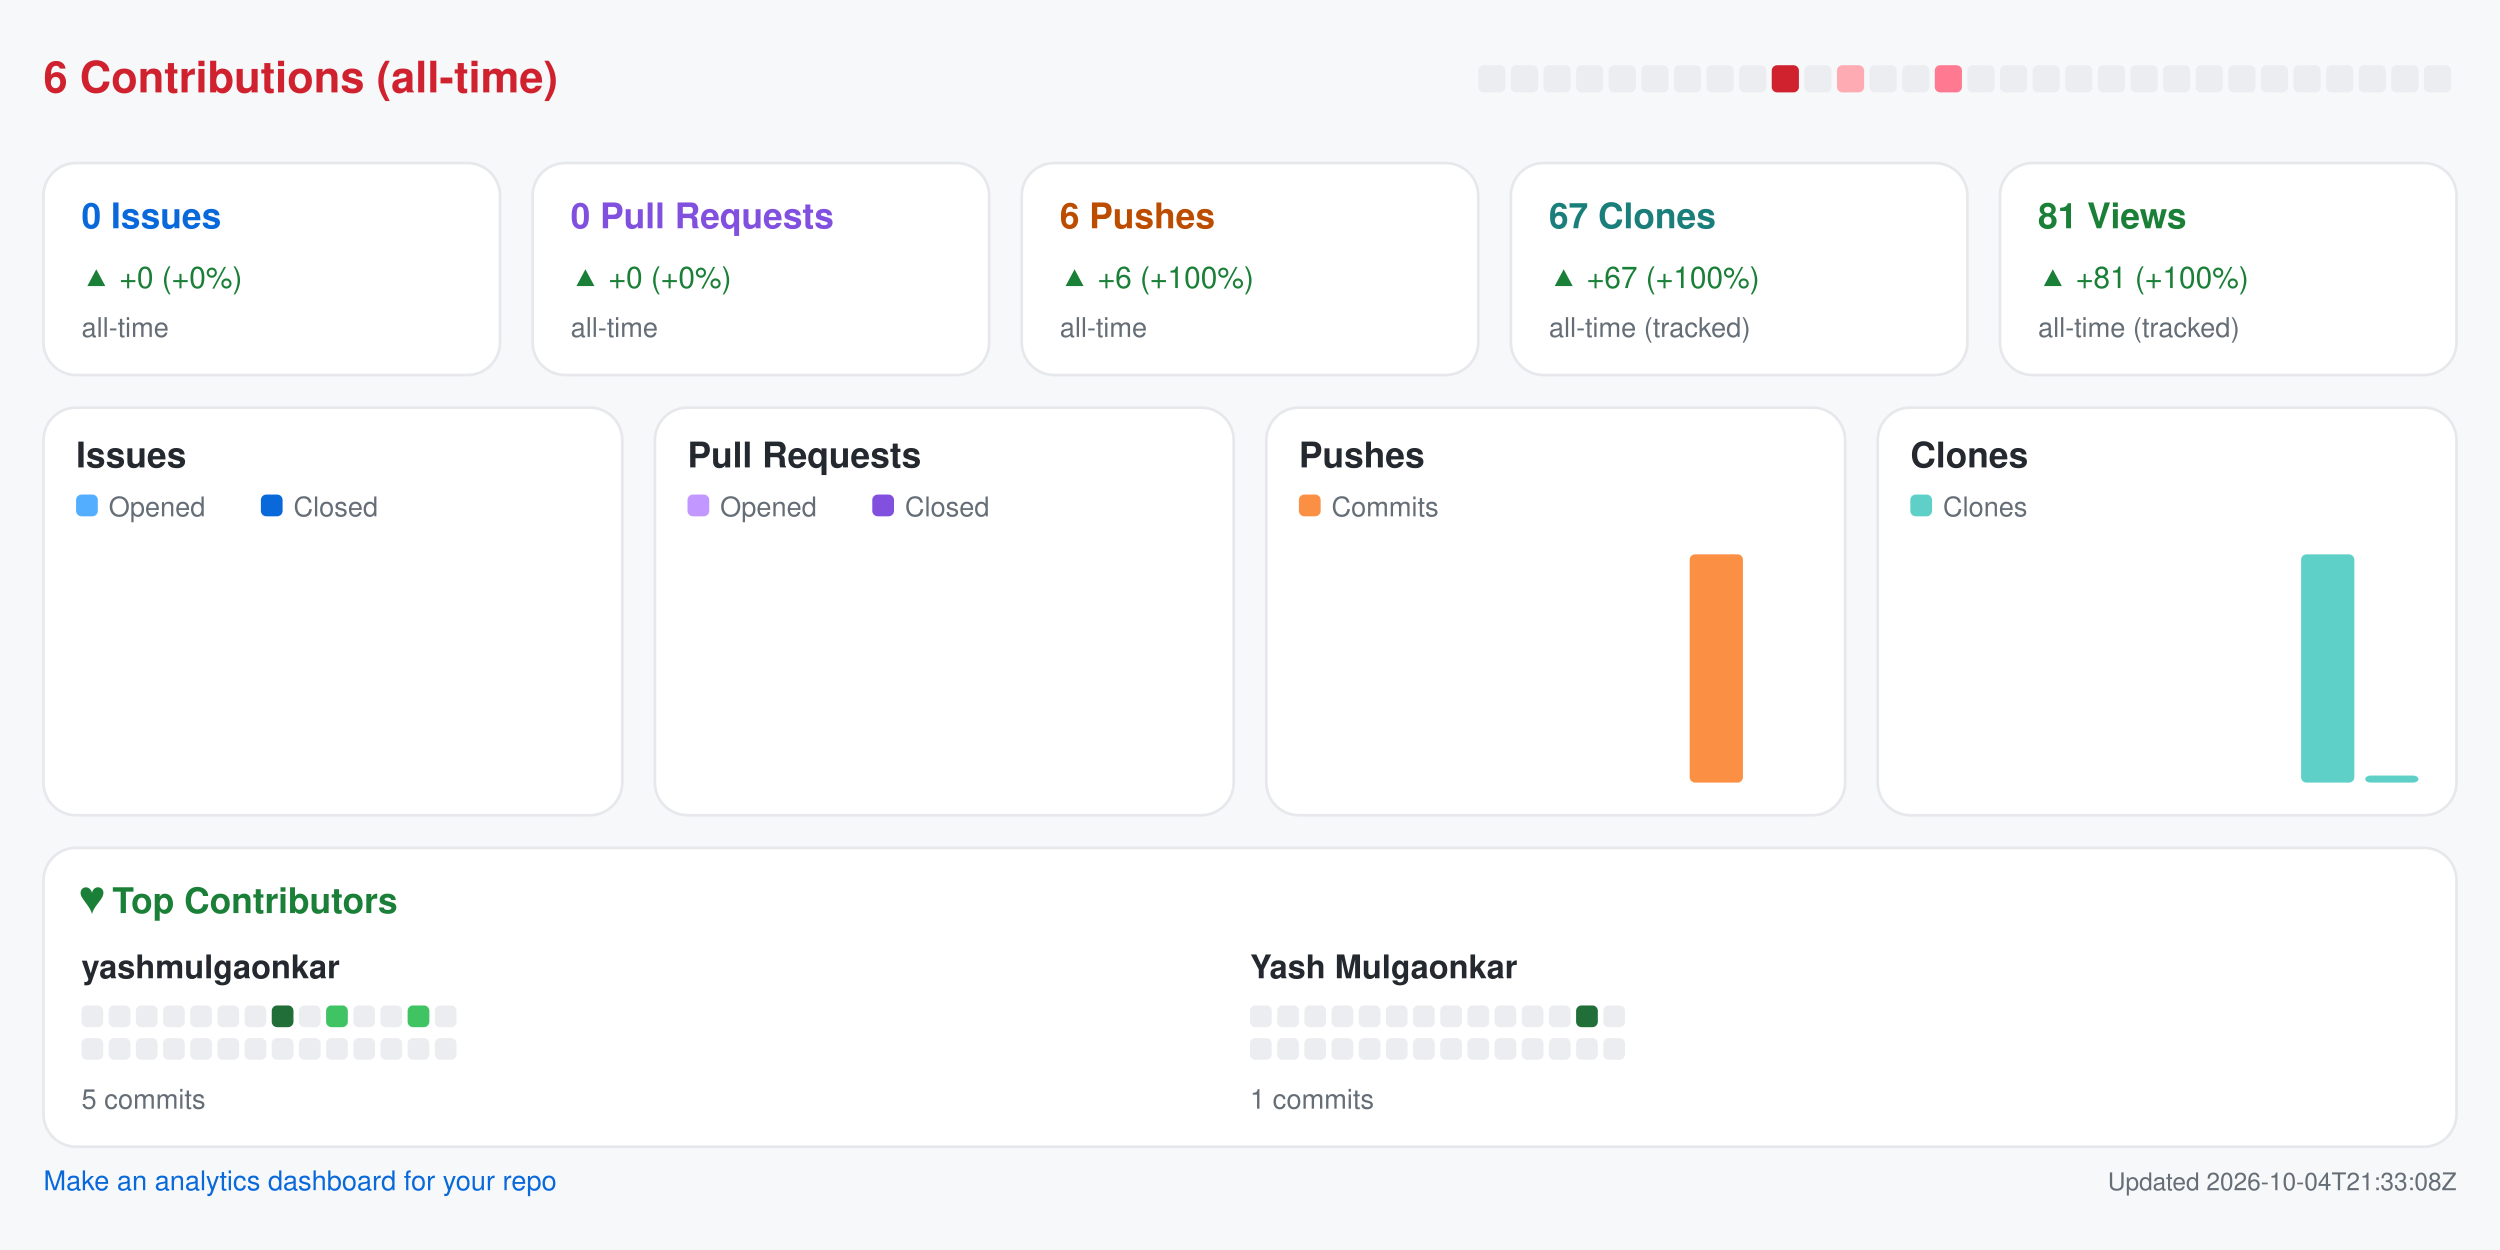
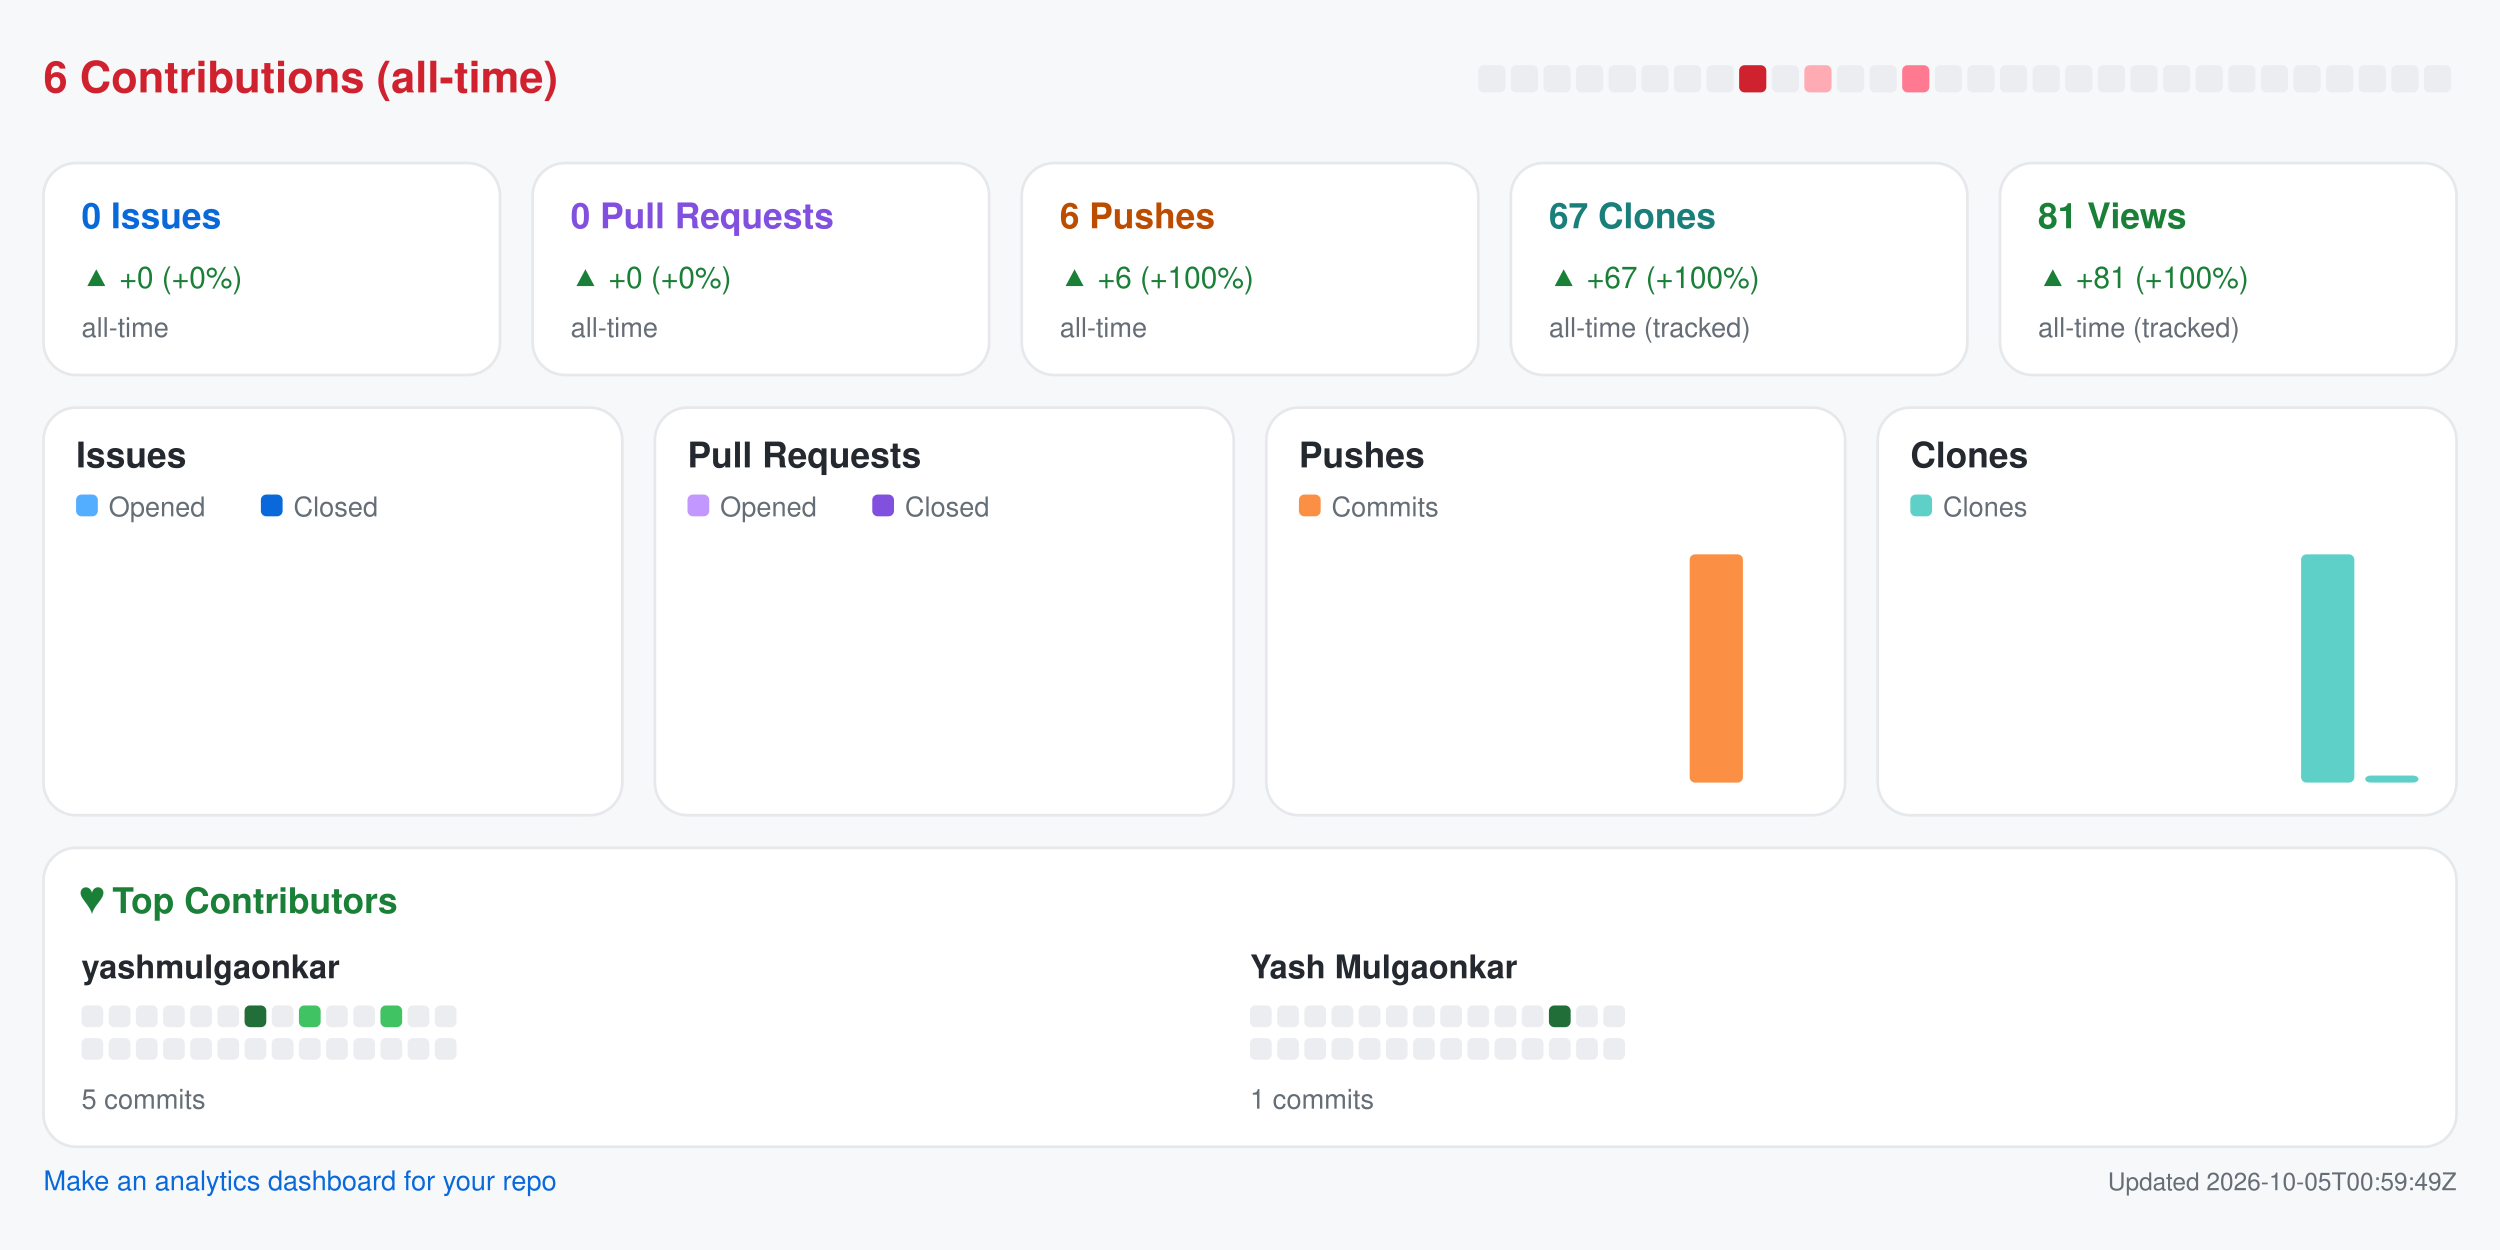
<svg xmlns="http://www.w3.org/2000/svg" width="920" height="460" viewBox="0 0 920 460" role="img" aria-label="Repository analytics for yashmulgaonkar/pi-tools">
  <rect x="0.0" y="0.0" width="920.0" height="460.0" rx="0" fill="#f6f8fa" />
  <text x="16.0" y="34.0" fill="#cf222e" font-size="16" font-family="-apple-system,BlinkMacSystemFont,Segoe UI,Helvetica,Arial,sans-serif" font-weight="600" text-anchor="start">6 Contributions (all-time)</text>
  <rect x="544.0" y="24.0" width="10.0" height="10.0" rx="2" fill="#ebedf0" />
  <rect x="556.0" y="24.0" width="10.0" height="10.0" rx="2" fill="#ebedf0" />
  <rect x="568.0" y="24.0" width="10.0" height="10.0" rx="2" fill="#ebedf0" />
  <rect x="580.0" y="24.0" width="10.0" height="10.0" rx="2" fill="#ebedf0" />
  <rect x="592.0" y="24.0" width="10.0" height="10.0" rx="2" fill="#ebedf0" />
  <rect x="604.0" y="24.0" width="10.0" height="10.0" rx="2" fill="#ebedf0" />
  <rect x="616.0" y="24.0" width="10.0" height="10.0" rx="2" fill="#ebedf0" />
  <rect x="628.0" y="24.0" width="10.0" height="10.0" rx="2" fill="#ebedf0" />
-   <rect x="640.0" y="24.0" width="10.0" height="10.0" rx="2" fill="#ebedf0" />
-   <rect x="652.0" y="24.0" width="10.0" height="10.0" rx="2" fill="#cf222e" />
-   <rect x="664.0" y="24.0" width="10.0" height="10.0" rx="2" fill="#ebedf0" />
-   <rect x="676.0" y="24.0" width="10.0" height="10.0" rx="2" fill="#ffabb3" />
+   <rect x="640.0" y="24.0" width="10.0" height="10.0" rx="2" fill="#cf222e" />
+   <rect x="652.0" y="24.0" width="10.0" height="10.0" rx="2" fill="#ebedf0" />
+   <rect x="664.0" y="24.0" width="10.0" height="10.0" rx="2" fill="#ffabb3" />
+   <rect x="676.0" y="24.0" width="10.0" height="10.0" rx="2" fill="#ebedf0" />
  <rect x="688.0" y="24.0" width="10.0" height="10.0" rx="2" fill="#ebedf0" />
-   <rect x="700.0" y="24.0" width="10.0" height="10.0" rx="2" fill="#ebedf0" />
-   <rect x="712.0" y="24.0" width="10.0" height="10.0" rx="2" fill="#ff7a90" />
+   <rect x="700.0" y="24.0" width="10.0" height="10.0" rx="2" fill="#ff7a90" />
+   <rect x="712.0" y="24.0" width="10.0" height="10.0" rx="2" fill="#ebedf0" />
  <rect x="724.0" y="24.0" width="10.0" height="10.0" rx="2" fill="#ebedf0" />
  <rect x="736.0" y="24.0" width="10.0" height="10.0" rx="2" fill="#ebedf0" />
  <rect x="748.0" y="24.0" width="10.0" height="10.0" rx="2" fill="#ebedf0" />
  <rect x="760.0" y="24.0" width="10.0" height="10.0" rx="2" fill="#ebedf0" />
  <rect x="772.0" y="24.0" width="10.0" height="10.0" rx="2" fill="#ebedf0" />
  <rect x="784.0" y="24.0" width="10.0" height="10.0" rx="2" fill="#ebedf0" />
  <rect x="796.0" y="24.0" width="10.0" height="10.0" rx="2" fill="#ebedf0" />
  <rect x="808.0" y="24.0" width="10.0" height="10.0" rx="2" fill="#ebedf0" />
  <rect x="820.0" y="24.0" width="10.0" height="10.0" rx="2" fill="#ebedf0" />
  <rect x="832.0" y="24.0" width="10.0" height="10.0" rx="2" fill="#ebedf0" />
  <rect x="844.0" y="24.0" width="10.0" height="10.0" rx="2" fill="#ebedf0" />
  <rect x="856.0" y="24.0" width="10.0" height="10.0" rx="2" fill="#ebedf0" />
  <rect x="868.0" y="24.0" width="10.0" height="10.0" rx="2" fill="#ebedf0" />
  <rect x="880.0" y="24.0" width="10.0" height="10.0" rx="2" fill="#ebedf0" />
  <rect x="892.0" y="24.0" width="10.0" height="10.0" rx="2" fill="#ebedf0" />
  <rect x="16.0" y="60.0" width="168.0" height="78.0" rx="12" fill="#ffffff" stroke="#e6e8eb" />
  <text x="30.0" y="84.0" fill="#0969da" font-size="13" font-family="-apple-system,BlinkMacSystemFont,Segoe UI,Helvetica,Arial,sans-serif" font-weight="600" text-anchor="start">0 Issues</text>
  <text x="30.0" y="106.0" fill="#1a7f37" font-size="11" font-family="-apple-system,BlinkMacSystemFont,Segoe UI,Helvetica,Arial,sans-serif" font-weight="400" text-anchor="start">▲ +0 (+0%)</text>
  <text x="30.0" y="124.0" fill="#656d76" font-size="10" font-family="-apple-system,BlinkMacSystemFont,Segoe UI,Helvetica,Arial,sans-serif" font-weight="400" text-anchor="start">all-time</text>
  <rect x="196.0" y="60.0" width="168.0" height="78.0" rx="12" fill="#ffffff" stroke="#e6e8eb" />
  <text x="210.0" y="84.0" fill="#8250df" font-size="13" font-family="-apple-system,BlinkMacSystemFont,Segoe UI,Helvetica,Arial,sans-serif" font-weight="600" text-anchor="start">0 Pull Requests</text>
  <text x="210.0" y="106.0" fill="#1a7f37" font-size="11" font-family="-apple-system,BlinkMacSystemFont,Segoe UI,Helvetica,Arial,sans-serif" font-weight="400" text-anchor="start">▲ +0 (+0%)</text>
  <text x="210.0" y="124.0" fill="#656d76" font-size="10" font-family="-apple-system,BlinkMacSystemFont,Segoe UI,Helvetica,Arial,sans-serif" font-weight="400" text-anchor="start">all-time</text>
  <rect x="376.0" y="60.0" width="168.0" height="78.0" rx="12" fill="#ffffff" stroke="#e6e8eb" />
  <text x="390.0" y="84.0" fill="#bc4c00" font-size="13" font-family="-apple-system,BlinkMacSystemFont,Segoe UI,Helvetica,Arial,sans-serif" font-weight="600" text-anchor="start">6 Pushes</text>
  <text x="390.0" y="106.0" fill="#1a7f37" font-size="11" font-family="-apple-system,BlinkMacSystemFont,Segoe UI,Helvetica,Arial,sans-serif" font-weight="400" text-anchor="start">▲ +6 (+100%)</text>
  <text x="390.0" y="124.0" fill="#656d76" font-size="10" font-family="-apple-system,BlinkMacSystemFont,Segoe UI,Helvetica,Arial,sans-serif" font-weight="400" text-anchor="start">all-time</text>
  <rect x="556.0" y="60.0" width="168.0" height="78.0" rx="12" fill="#ffffff" stroke="#e6e8eb" />
  <text x="570.0" y="84.0" fill="#1a7f7a" font-size="13" font-family="-apple-system,BlinkMacSystemFont,Segoe UI,Helvetica,Arial,sans-serif" font-weight="600" text-anchor="start">67 Clones</text>
  <text x="570.0" y="106.0" fill="#1a7f37" font-size="11" font-family="-apple-system,BlinkMacSystemFont,Segoe UI,Helvetica,Arial,sans-serif" font-weight="400" text-anchor="start">▲ +67 (+100%)</text>
  <text x="570.0" y="124.0" fill="#656d76" font-size="10" font-family="-apple-system,BlinkMacSystemFont,Segoe UI,Helvetica,Arial,sans-serif" font-weight="400" text-anchor="start">all-time (tracked)</text>
  <rect x="736.0" y="60.0" width="168.0" height="78.0" rx="12" fill="#ffffff" stroke="#e6e8eb" />
  <text x="750.0" y="84.0" fill="#1a7f37" font-size="13" font-family="-apple-system,BlinkMacSystemFont,Segoe UI,Helvetica,Arial,sans-serif" font-weight="600" text-anchor="start">81 Views</text>
  <text x="750.0" y="106.0" fill="#1a7f37" font-size="11" font-family="-apple-system,BlinkMacSystemFont,Segoe UI,Helvetica,Arial,sans-serif" font-weight="400" text-anchor="start">▲ +81 (+100%)</text>
  <text x="750.0" y="124.0" fill="#656d76" font-size="10" font-family="-apple-system,BlinkMacSystemFont,Segoe UI,Helvetica,Arial,sans-serif" font-weight="400" text-anchor="start">all-time (tracked)</text>
  <rect x="16.0" y="150.0" width="213.0" height="150.0" rx="12" fill="#ffffff" stroke="#e6e8eb" />
  <text x="28.0" y="172.0" fill="#24292f" font-size="13" font-family="-apple-system,BlinkMacSystemFont,Segoe UI,Helvetica,Arial,sans-serif" font-weight="600" text-anchor="start">Issues</text>
  <rect x="28.0" y="182.0" width="8.0" height="8.0" rx="2" fill="#54aeff" />
  <text x="40.0" y="190.0" fill="#656d76" font-size="10" font-family="-apple-system,BlinkMacSystemFont,Segoe UI,Helvetica,Arial,sans-serif" font-weight="400" text-anchor="start">Opened</text>
  <rect x="96.0" y="182.0" width="8.0" height="8.0" rx="2" fill="#0969da" />
  <text x="108.0" y="190.0" fill="#656d76" font-size="10" font-family="-apple-system,BlinkMacSystemFont,Segoe UI,Helvetica,Arial,sans-serif" font-weight="400" text-anchor="start">Closed</text>
  <rect x="30.0" y="288.0" width="8.8" height="0.0" rx="2" fill="#54aeff" />
  <rect x="39.8" y="288.0" width="8.8" height="0.0" rx="2" fill="#0969da" />
  <rect x="53.6" y="288.0" width="8.8" height="0.0" rx="2" fill="#54aeff" />
  <rect x="63.4" y="288.0" width="8.8" height="0.0" rx="2" fill="#0969da" />
  <rect x="77.2" y="288.0" width="8.8" height="0.0" rx="2" fill="#54aeff" />
  <rect x="87.1" y="288.0" width="8.8" height="0.0" rx="2" fill="#0969da" />
  <rect x="100.9" y="288.0" width="8.8" height="0.0" rx="2" fill="#54aeff" />
  <rect x="110.7" y="288.0" width="8.8" height="0.0" rx="2" fill="#0969da" />
  <rect x="124.5" y="288.0" width="8.8" height="0.0" rx="2" fill="#54aeff" />
  <rect x="134.3" y="288.0" width="8.8" height="0.0" rx="2" fill="#0969da" />
  <rect x="148.1" y="288.0" width="8.8" height="0.0" rx="2" fill="#54aeff" />
  <rect x="157.9" y="288.0" width="8.8" height="0.0" rx="2" fill="#0969da" />
  <rect x="171.8" y="288.0" width="8.8" height="0.0" rx="2" fill="#54aeff" />
  <rect x="181.6" y="288.0" width="8.8" height="0.0" rx="2" fill="#0969da" />
  <rect x="195.4" y="288.0" width="8.8" height="0.0" rx="2" fill="#54aeff" />
  <rect x="205.2" y="288.0" width="8.8" height="0.0" rx="2" fill="#0969da" />
  <rect x="241.0" y="150.0" width="213.0" height="150.0" rx="12" fill="#ffffff" stroke="#e6e8eb" />
  <text x="253.0" y="172.0" fill="#24292f" font-size="13" font-family="-apple-system,BlinkMacSystemFont,Segoe UI,Helvetica,Arial,sans-serif" font-weight="600" text-anchor="start">Pull Requests</text>
  <rect x="253.0" y="182.0" width="8.0" height="8.0" rx="2" fill="#c297ff" />
  <text x="265.0" y="190.0" fill="#656d76" font-size="10" font-family="-apple-system,BlinkMacSystemFont,Segoe UI,Helvetica,Arial,sans-serif" font-weight="400" text-anchor="start">Opened</text>
  <rect x="321.0" y="182.0" width="8.0" height="8.0" rx="2" fill="#8250df" />
  <text x="333.0" y="190.0" fill="#656d76" font-size="10" font-family="-apple-system,BlinkMacSystemFont,Segoe UI,Helvetica,Arial,sans-serif" font-weight="400" text-anchor="start">Closed</text>
  <rect x="255.0" y="288.0" width="8.8" height="0.0" rx="2" fill="#c297ff" />
  <rect x="264.8" y="288.0" width="8.8" height="0.0" rx="2" fill="#8250df" />
  <rect x="278.6" y="288.0" width="8.8" height="0.0" rx="2" fill="#c297ff" />
  <rect x="288.4" y="288.0" width="8.8" height="0.0" rx="2" fill="#8250df" />
  <rect x="302.2" y="288.0" width="8.8" height="0.0" rx="2" fill="#c297ff" />
  <rect x="312.1" y="288.0" width="8.8" height="0.0" rx="2" fill="#8250df" />
  <rect x="325.9" y="288.0" width="8.8" height="0.0" rx="2" fill="#c297ff" />
  <rect x="335.7" y="288.0" width="8.8" height="0.0" rx="2" fill="#8250df" />
  <rect x="349.5" y="288.0" width="8.8" height="0.0" rx="2" fill="#c297ff" />
  <rect x="359.3" y="288.0" width="8.8" height="0.0" rx="2" fill="#8250df" />
  <rect x="373.1" y="288.0" width="8.8" height="0.0" rx="2" fill="#c297ff" />
  <rect x="382.9" y="288.0" width="8.8" height="0.0" rx="2" fill="#8250df" />
  <rect x="396.8" y="288.0" width="8.8" height="0.0" rx="2" fill="#c297ff" />
  <rect x="406.6" y="288.0" width="8.8" height="0.0" rx="2" fill="#8250df" />
  <rect x="420.4" y="288.0" width="8.8" height="0.0" rx="2" fill="#c297ff" />
  <rect x="430.2" y="288.0" width="8.8" height="0.0" rx="2" fill="#8250df" />
  <rect x="466.0" y="150.0" width="213.0" height="150.0" rx="12" fill="#ffffff" stroke="#e6e8eb" />
  <text x="478.0" y="172.0" fill="#24292f" font-size="13" font-family="-apple-system,BlinkMacSystemFont,Segoe UI,Helvetica,Arial,sans-serif" font-weight="600" text-anchor="start">Pushes</text>
  <rect x="478.0" y="182.0" width="8.0" height="8.0" rx="2" fill="#fb8f44" />
  <text x="490.0" y="190.0" fill="#656d76" font-size="10" font-family="-apple-system,BlinkMacSystemFont,Segoe UI,Helvetica,Arial,sans-serif" font-weight="400" text-anchor="start">Commits</text>
  <rect x="480.0" y="288.0" width="19.6" height="0.0" rx="2" fill="#fb8f44" />
  <rect x="503.6" y="288.0" width="19.6" height="0.0" rx="2" fill="#fb8f44" />
  <rect x="527.2" y="288.0" width="19.6" height="0.0" rx="2" fill="#fb8f44" />
  <rect x="550.9" y="288.0" width="19.6" height="0.0" rx="2" fill="#fb8f44" />
  <rect x="574.5" y="288.0" width="19.6" height="0.0" rx="2" fill="#fb8f44" />
  <rect x="598.1" y="288.0" width="19.6" height="0.0" rx="2" fill="#fb8f44" />
  <rect x="621.8" y="204.0" width="19.6" height="84.0" rx="2" fill="#fb8f44" />
  <rect x="645.4" y="288.0" width="19.6" height="0.0" rx="2" fill="#fb8f44" />
  <rect x="691.0" y="150.0" width="213.0" height="150.0" rx="12" fill="#ffffff" stroke="#e6e8eb" />
  <text x="703.0" y="172.0" fill="#24292f" font-size="13" font-family="-apple-system,BlinkMacSystemFont,Segoe UI,Helvetica,Arial,sans-serif" font-weight="600" text-anchor="start">Clones</text>
  <rect x="703.0" y="182.0" width="8.0" height="8.0" rx="2" fill="#5fd0c8" />
  <text x="715.0" y="190.0" fill="#656d76" font-size="10" font-family="-apple-system,BlinkMacSystemFont,Segoe UI,Helvetica,Arial,sans-serif" font-weight="400" text-anchor="start">Clones</text>
  <rect x="705.0" y="288.0" width="19.6" height="0.0" rx="2" fill="#5fd0c8" />
  <rect x="728.6" y="288.0" width="19.6" height="0.0" rx="2" fill="#5fd0c8" />
  <rect x="752.2" y="288.0" width="19.6" height="0.0" rx="2" fill="#5fd0c8" />
  <rect x="775.9" y="288.0" width="19.6" height="0.0" rx="2" fill="#5fd0c8" />
  <rect x="799.5" y="288.0" width="19.6" height="0.0" rx="2" fill="#5fd0c8" />
  <rect x="823.1" y="288.0" width="19.6" height="0.0" rx="2" fill="#5fd0c8" />
  <rect x="846.8" y="204.0" width="19.6" height="84.0" rx="2" fill="#5fd0c8" />
  <rect x="870.4" y="285.4" width="19.6" height="2.6" rx="2" fill="#5fd0c8" />
  <rect x="16.0" y="312.0" width="888.0" height="110.0" rx="12" fill="#ffffff" stroke="#e6e8eb" />
  <text x="30.0" y="336.0" fill="#1a7f37" font-size="13" font-family="-apple-system,BlinkMacSystemFont,Segoe UI,Helvetica,Arial,sans-serif" font-weight="600" text-anchor="start">♥  Top Contributors</text>
  <text x="30.0" y="360.0" fill="#24292f" font-size="12" font-family="-apple-system,BlinkMacSystemFont,Segoe UI,Helvetica,Arial,sans-serif" font-weight="600" text-anchor="start">yashmulgaonkar</text>
  <rect x="30.0" y="370.0" width="8.0" height="8.0" rx="2" fill="#ebedf0" />
  <rect x="40.0" y="370.0" width="8.0" height="8.0" rx="2" fill="#ebedf0" />
  <rect x="50.0" y="370.0" width="8.0" height="8.0" rx="2" fill="#ebedf0" />
  <rect x="60.0" y="370.0" width="8.0" height="8.0" rx="2" fill="#ebedf0" />
  <rect x="70.0" y="370.0" width="8.0" height="8.0" rx="2" fill="#ebedf0" />
  <rect x="80.0" y="370.0" width="8.0" height="8.0" rx="2" fill="#ebedf0" />
-   <rect x="90.0" y="370.0" width="8.0" height="8.0" rx="2" fill="#ebedf0" />
-   <rect x="100.0" y="370.0" width="8.0" height="8.0" rx="2" fill="#216e39" />
-   <rect x="110.0" y="370.0" width="8.0" height="8.0" rx="2" fill="#ebedf0" />
-   <rect x="120.0" y="370.0" width="8.0" height="8.0" rx="2" fill="#40c463" />
+   <rect x="90.0" y="370.0" width="8.0" height="8.0" rx="2" fill="#216e39" />
+   <rect x="100.0" y="370.0" width="8.0" height="8.0" rx="2" fill="#ebedf0" />
+   <rect x="110.0" y="370.0" width="8.0" height="8.0" rx="2" fill="#40c463" />
+   <rect x="120.0" y="370.0" width="8.0" height="8.0" rx="2" fill="#ebedf0" />
  <rect x="130.0" y="370.0" width="8.0" height="8.0" rx="2" fill="#ebedf0" />
-   <rect x="140.0" y="370.0" width="8.0" height="8.0" rx="2" fill="#ebedf0" />
-   <rect x="150.0" y="370.0" width="8.0" height="8.0" rx="2" fill="#40c463" />
+   <rect x="140.0" y="370.0" width="8.0" height="8.0" rx="2" fill="#40c463" />
+   <rect x="150.0" y="370.0" width="8.0" height="8.0" rx="2" fill="#ebedf0" />
  <rect x="160.0" y="370.0" width="8.0" height="8.0" rx="2" fill="#ebedf0" />
  <rect x="30.0" y="382.0" width="8.0" height="8.0" rx="2" fill="#ebedf0" />
  <rect x="40.0" y="382.0" width="8.0" height="8.0" rx="2" fill="#ebedf0" />
  <rect x="50.0" y="382.0" width="8.0" height="8.0" rx="2" fill="#ebedf0" />
  <rect x="60.0" y="382.0" width="8.0" height="8.0" rx="2" fill="#ebedf0" />
  <rect x="70.0" y="382.0" width="8.0" height="8.0" rx="2" fill="#ebedf0" />
  <rect x="80.0" y="382.0" width="8.0" height="8.0" rx="2" fill="#ebedf0" />
  <rect x="90.0" y="382.0" width="8.0" height="8.0" rx="2" fill="#ebedf0" />
  <rect x="100.0" y="382.0" width="8.0" height="8.0" rx="2" fill="#ebedf0" />
  <rect x="110.0" y="382.0" width="8.0" height="8.0" rx="2" fill="#ebedf0" />
  <rect x="120.0" y="382.0" width="8.0" height="8.0" rx="2" fill="#ebedf0" />
  <rect x="130.0" y="382.0" width="8.0" height="8.0" rx="2" fill="#ebedf0" />
  <rect x="140.0" y="382.0" width="8.0" height="8.0" rx="2" fill="#ebedf0" />
  <rect x="150.0" y="382.0" width="8.0" height="8.0" rx="2" fill="#ebedf0" />
  <rect x="160.0" y="382.0" width="8.0" height="8.0" rx="2" fill="#ebedf0" />
  <text x="30.0" y="408.0" fill="#656d76" font-size="10" font-family="-apple-system,BlinkMacSystemFont,Segoe UI,Helvetica,Arial,sans-serif" font-weight="400" text-anchor="start">5 commits</text>
  <text x="460.0" y="360.0" fill="#24292f" font-size="12" font-family="-apple-system,BlinkMacSystemFont,Segoe UI,Helvetica,Arial,sans-serif" font-weight="600" text-anchor="start">Yash Mulgaonkar</text>
  <rect x="460.0" y="370.0" width="8.0" height="8.0" rx="2" fill="#ebedf0" />
  <rect x="470.0" y="370.0" width="8.0" height="8.0" rx="2" fill="#ebedf0" />
  <rect x="480.0" y="370.0" width="8.0" height="8.0" rx="2" fill="#ebedf0" />
  <rect x="490.0" y="370.0" width="8.0" height="8.0" rx="2" fill="#ebedf0" />
  <rect x="500.0" y="370.0" width="8.0" height="8.0" rx="2" fill="#ebedf0" />
  <rect x="510.0" y="370.0" width="8.0" height="8.0" rx="2" fill="#ebedf0" />
  <rect x="520.0" y="370.0" width="8.0" height="8.0" rx="2" fill="#ebedf0" />
  <rect x="530.0" y="370.0" width="8.0" height="8.0" rx="2" fill="#ebedf0" />
  <rect x="540.0" y="370.0" width="8.0" height="8.0" rx="2" fill="#ebedf0" />
  <rect x="550.0" y="370.0" width="8.0" height="8.0" rx="2" fill="#ebedf0" />
  <rect x="560.0" y="370.0" width="8.0" height="8.0" rx="2" fill="#ebedf0" />
-   <rect x="570.0" y="370.0" width="8.0" height="8.0" rx="2" fill="#ebedf0" />
-   <rect x="580.0" y="370.0" width="8.0" height="8.0" rx="2" fill="#216e39" />
+   <rect x="570.0" y="370.0" width="8.0" height="8.0" rx="2" fill="#216e39" />
+   <rect x="580.0" y="370.0" width="8.0" height="8.0" rx="2" fill="#ebedf0" />
  <rect x="590.0" y="370.0" width="8.0" height="8.0" rx="2" fill="#ebedf0" />
  <rect x="460.0" y="382.0" width="8.0" height="8.0" rx="2" fill="#ebedf0" />
  <rect x="470.0" y="382.0" width="8.0" height="8.0" rx="2" fill="#ebedf0" />
  <rect x="480.0" y="382.0" width="8.0" height="8.0" rx="2" fill="#ebedf0" />
  <rect x="490.0" y="382.0" width="8.0" height="8.0" rx="2" fill="#ebedf0" />
  <rect x="500.0" y="382.0" width="8.0" height="8.0" rx="2" fill="#ebedf0" />
  <rect x="510.0" y="382.0" width="8.0" height="8.0" rx="2" fill="#ebedf0" />
  <rect x="520.0" y="382.0" width="8.0" height="8.0" rx="2" fill="#ebedf0" />
  <rect x="530.0" y="382.0" width="8.0" height="8.0" rx="2" fill="#ebedf0" />
  <rect x="540.0" y="382.0" width="8.0" height="8.0" rx="2" fill="#ebedf0" />
  <rect x="550.0" y="382.0" width="8.0" height="8.0" rx="2" fill="#ebedf0" />
  <rect x="560.0" y="382.0" width="8.0" height="8.0" rx="2" fill="#ebedf0" />
  <rect x="570.0" y="382.0" width="8.0" height="8.0" rx="2" fill="#ebedf0" />
  <rect x="580.0" y="382.0" width="8.0" height="8.0" rx="2" fill="#ebedf0" />
  <rect x="590.0" y="382.0" width="8.0" height="8.0" rx="2" fill="#ebedf0" />
  <text x="460.0" y="408.0" fill="#656d76" font-size="10" font-family="-apple-system,BlinkMacSystemFont,Segoe UI,Helvetica,Arial,sans-serif" font-weight="400" text-anchor="start">1 commits</text>
  <a href="https://github.com/yashmulgaonkar/repo-analytics" target="_blank" rel="noopener noreferrer">
    <text x="16.0" y="438.0" fill="#0969da" font-size="10" font-family="-apple-system,BlinkMacSystemFont,Segoe UI,Helvetica,Arial,sans-serif" font-weight="400" text-anchor="start">Make an analytics dashboard for your repo</text>
  </a>
-   <text x="904.0" y="438.0" fill="#656d76" font-size="9" font-family="-apple-system,BlinkMacSystemFont,Segoe UI,Helvetica,Arial,sans-serif" font-weight="400" text-anchor="end">Updated 2026-10-04T21:33:08Z</text>
+   <text x="904.0" y="438.0" fill="#656d76" font-size="9" font-family="-apple-system,BlinkMacSystemFont,Segoe UI,Helvetica,Arial,sans-serif" font-weight="400" text-anchor="end">Updated 2026-10-05T00:59:49Z</text>
</svg>
